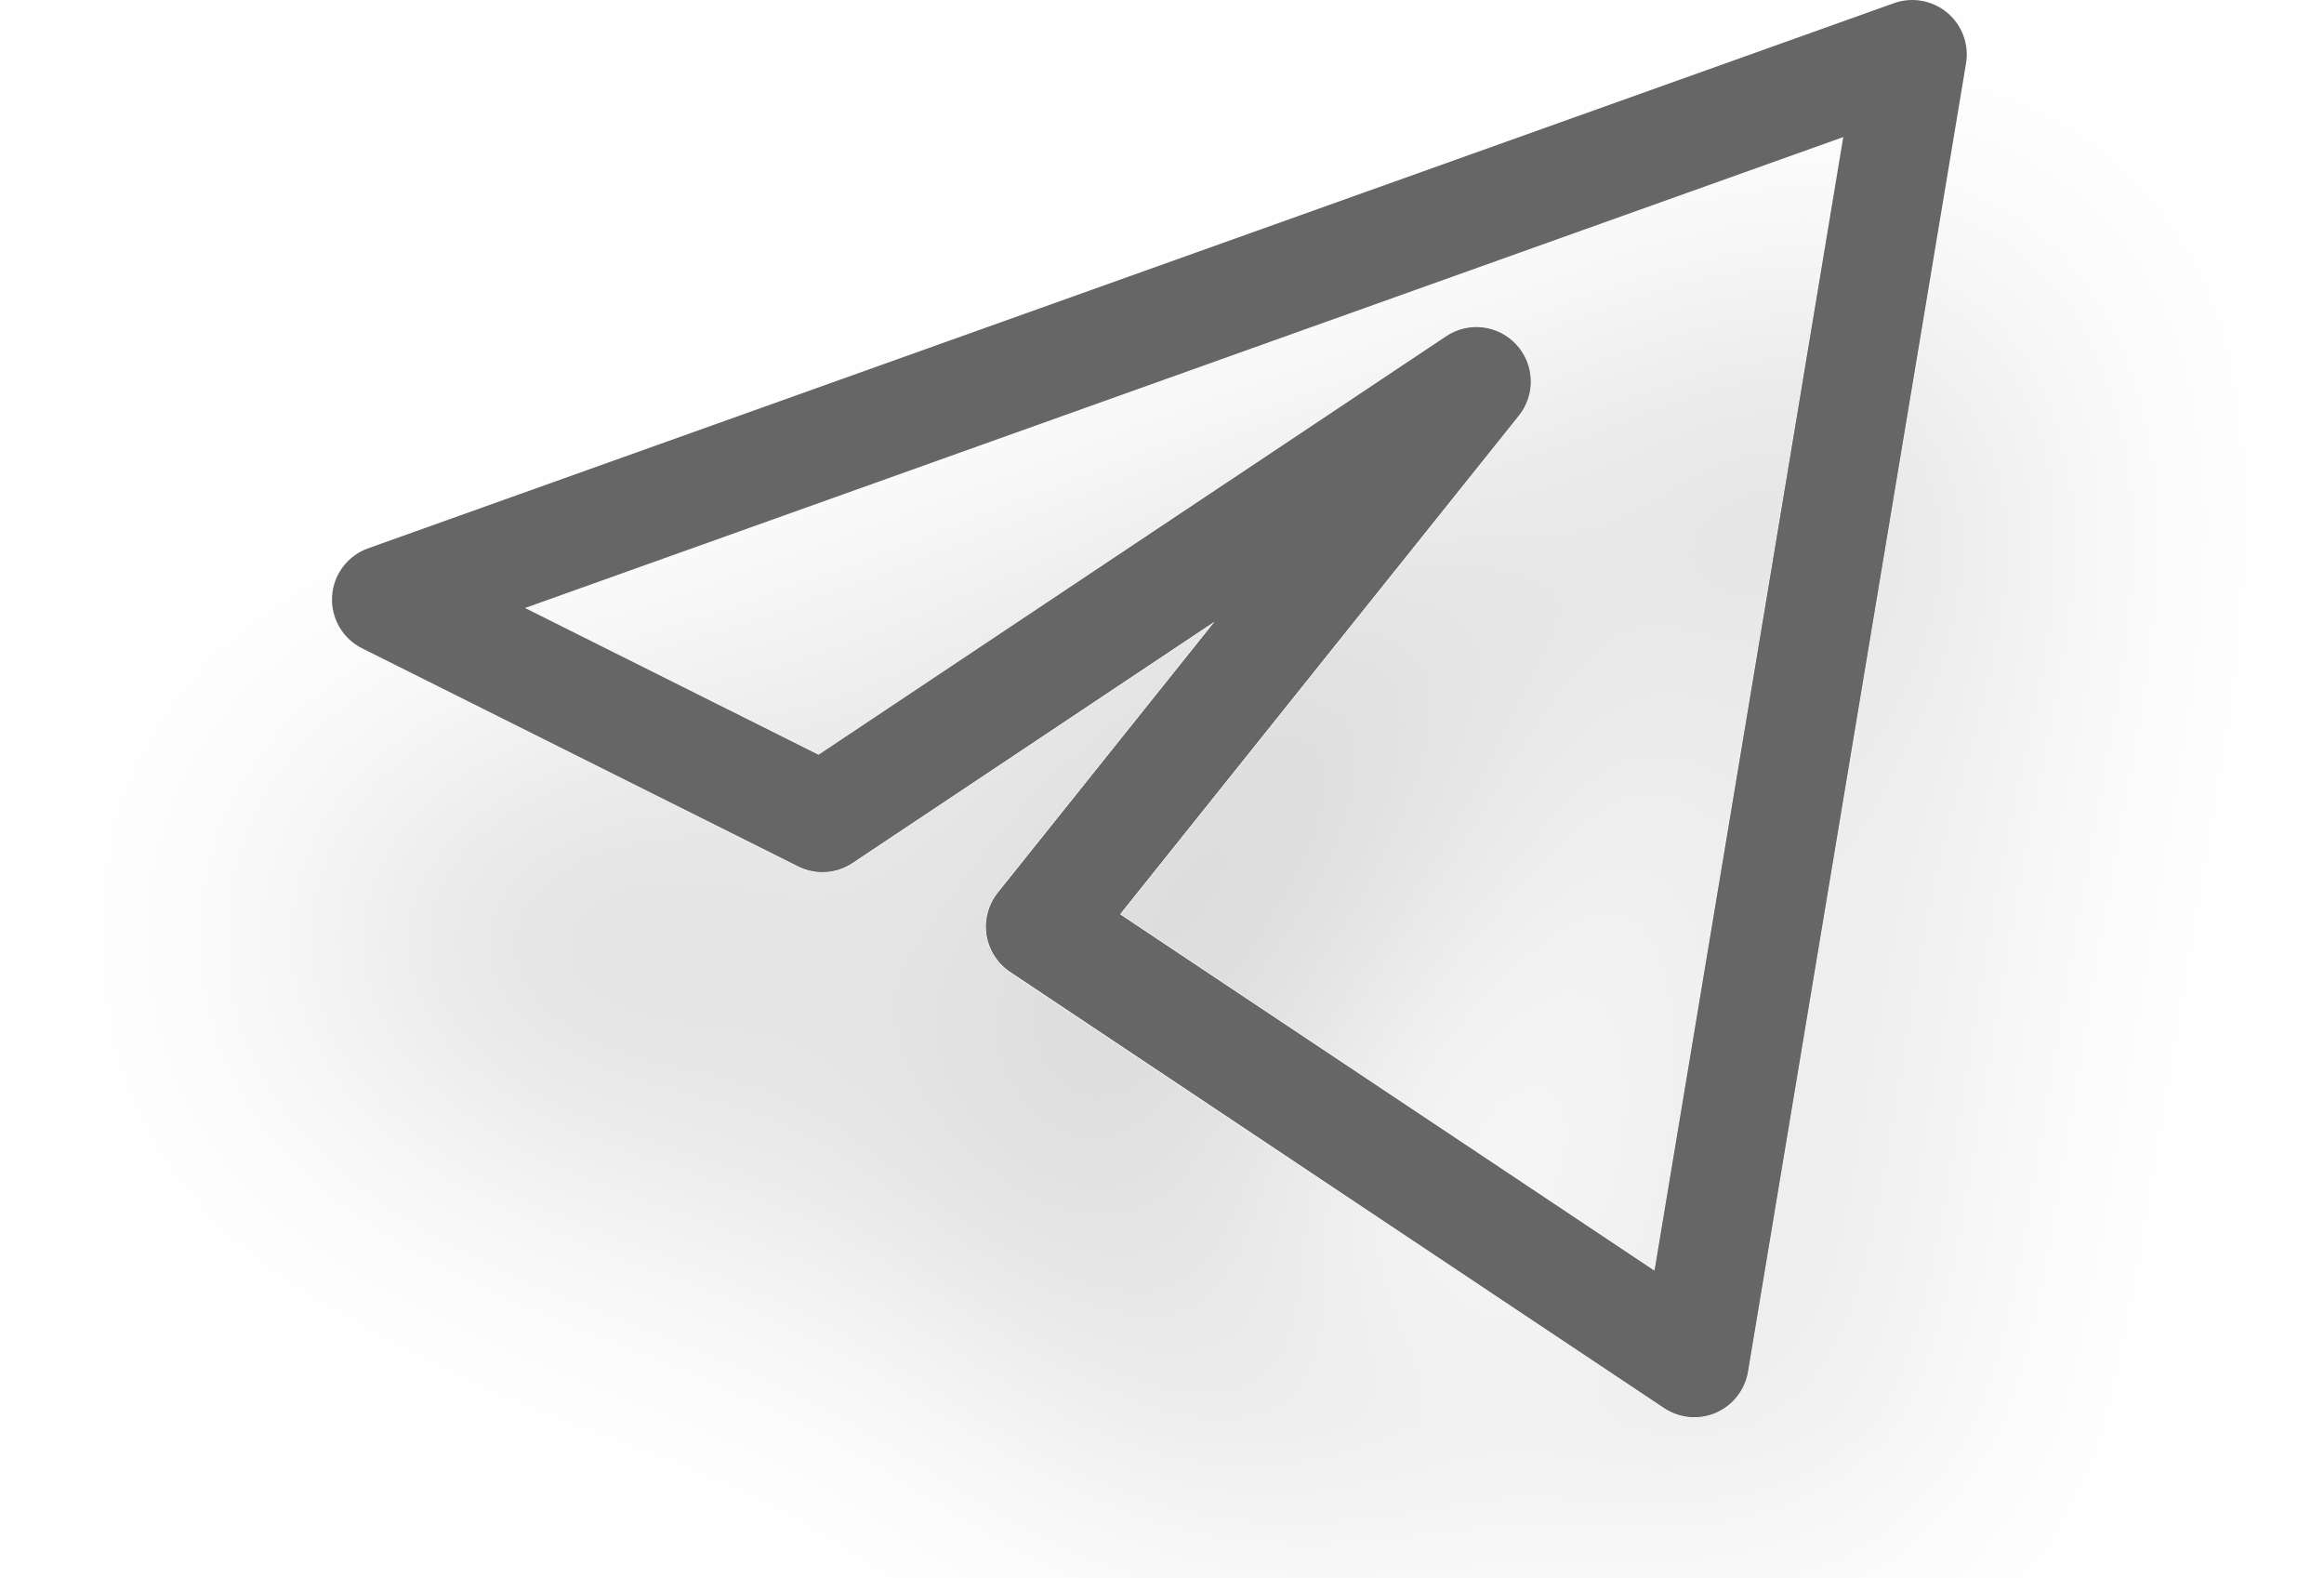
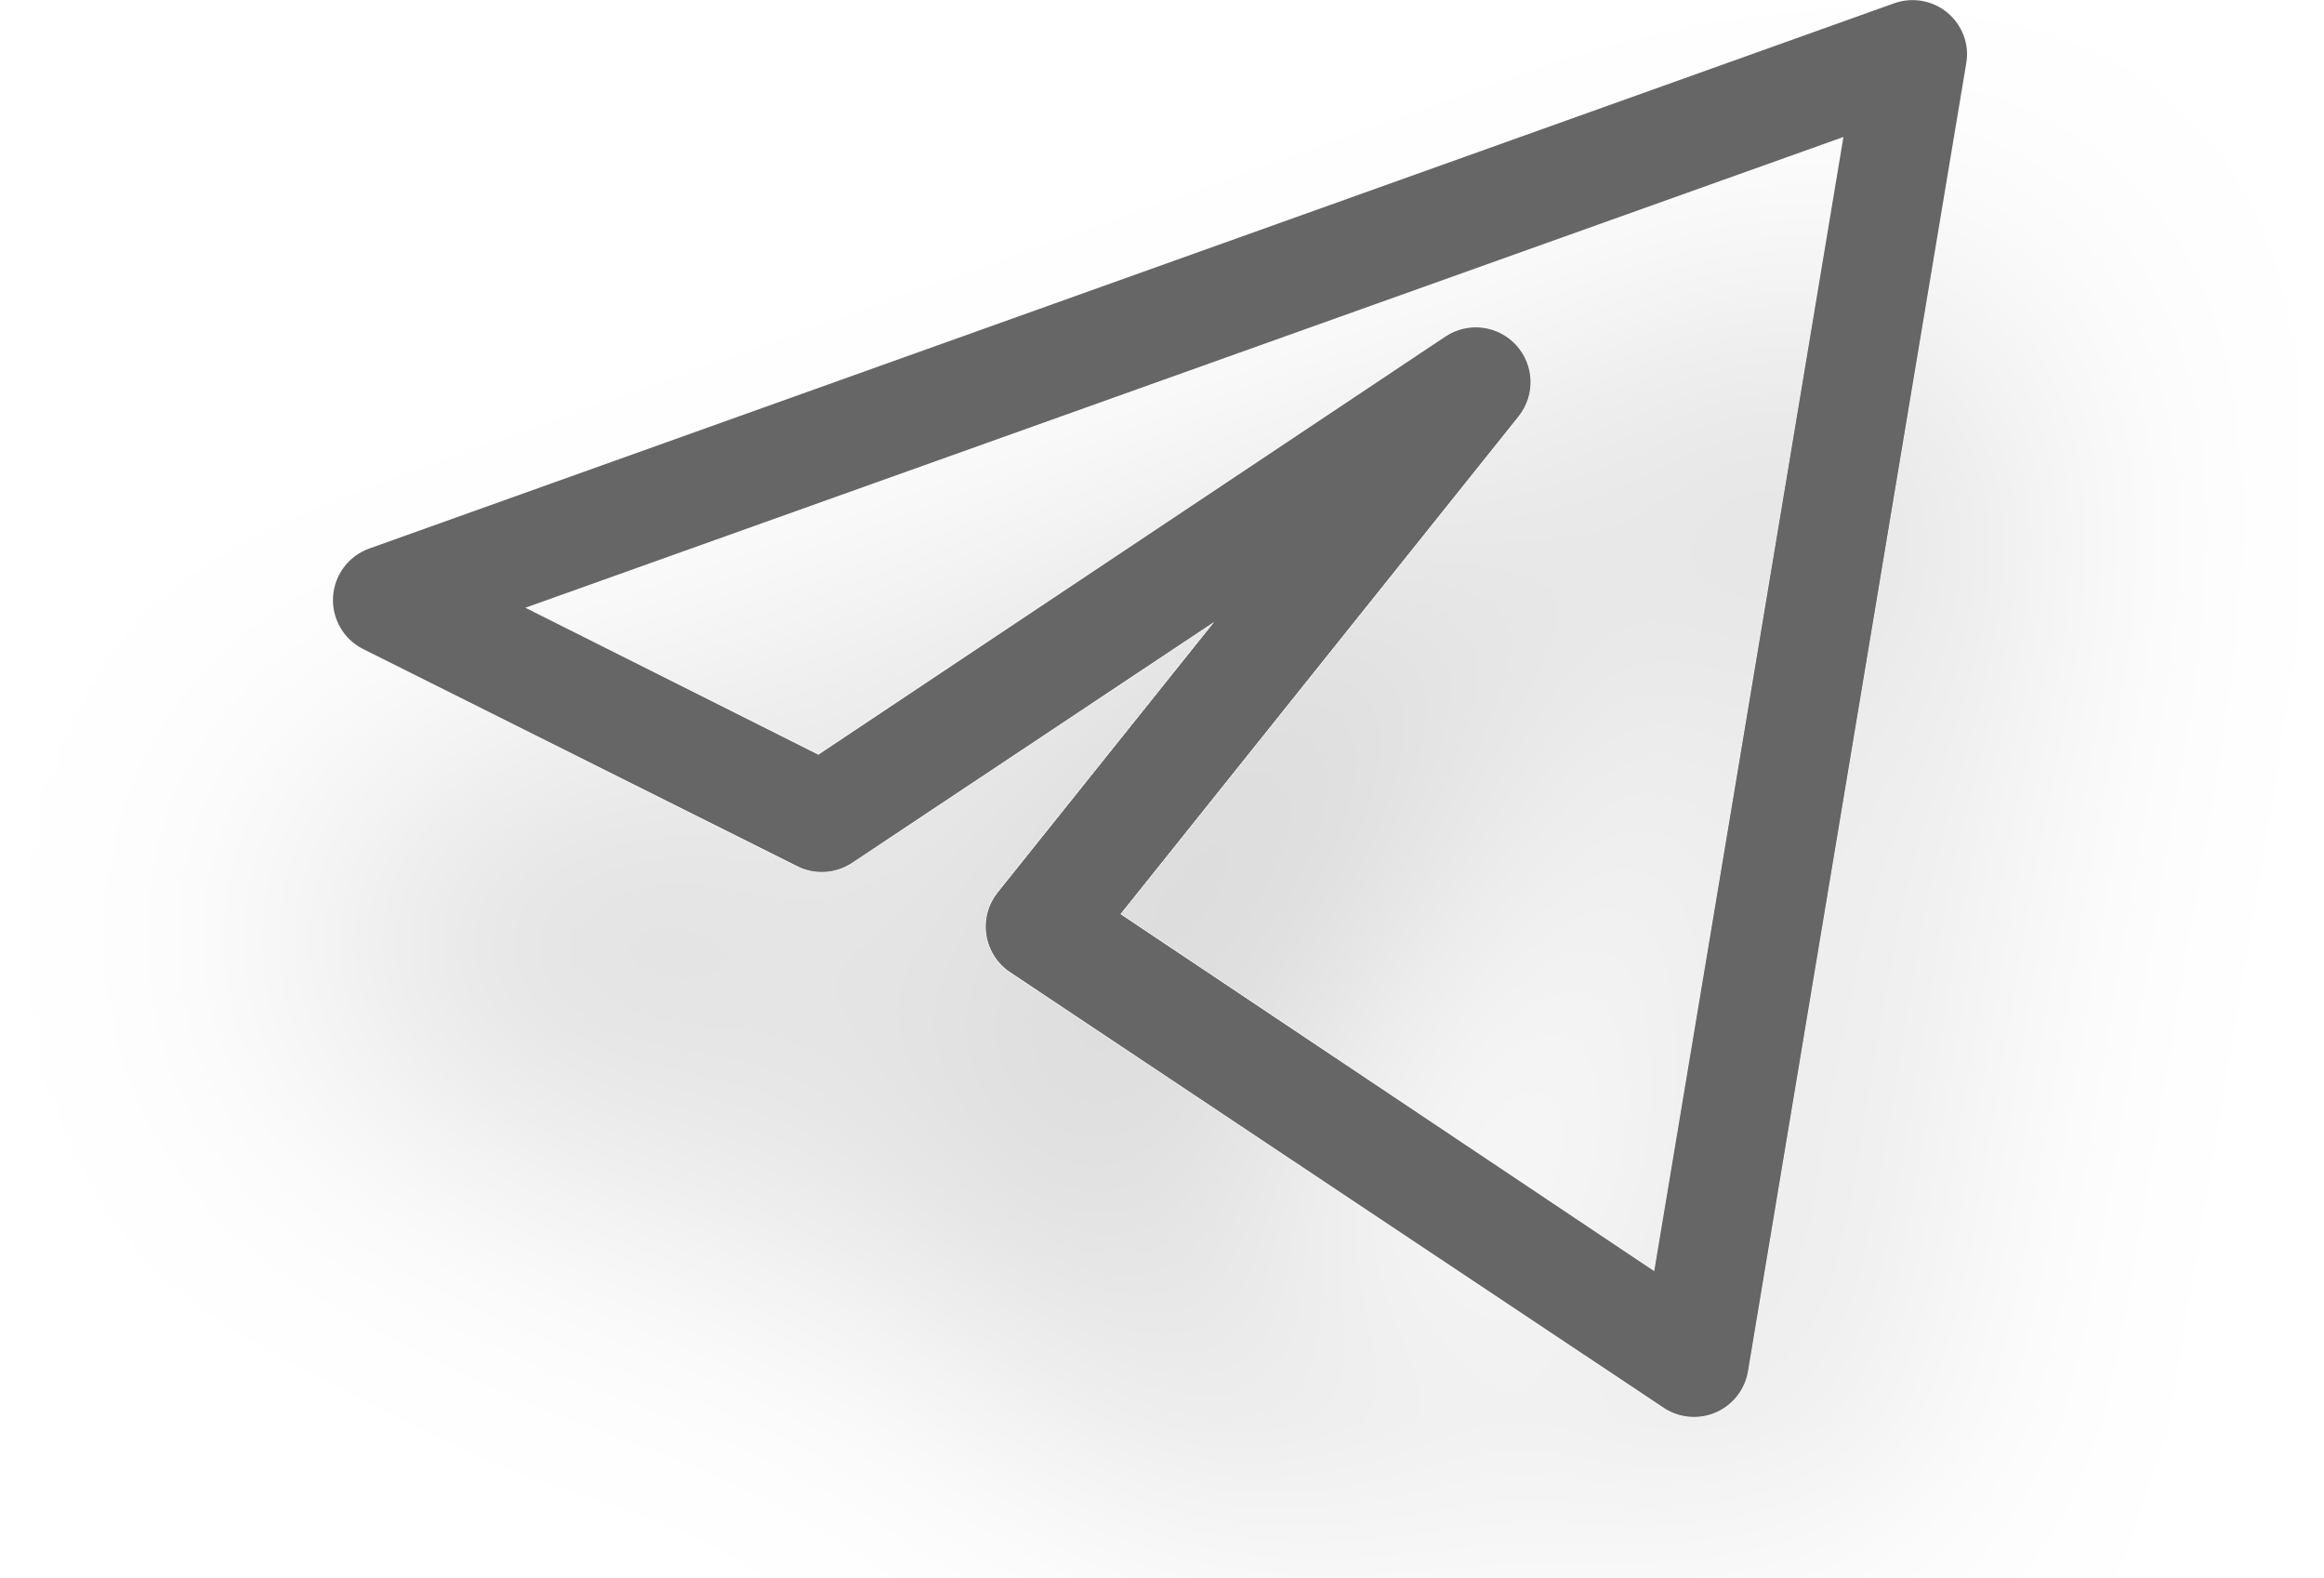
- <svg xmlns="http://www.w3.org/2000/svg" width="28" height="19" viewBox="0 0 28 19" fill="none">
-   <g filter="url(#filter0_d_100923_26)">
-     <path fill-rule="evenodd" clip-rule="evenodd" d="M23.461 0.153C23.639 0.302 23.726 0.535 23.687 0.764L21.061 16.521C21.024 16.741 20.879 16.927 20.674 17.016C20.47 17.105 20.235 17.083 20.049 16.96L12.171 11.707C12.018 11.605 11.915 11.444 11.886 11.262C11.858 11.08 11.907 10.895 12.022 10.751L14.633 7.488L10.273 10.394C10.077 10.525 9.826 10.541 9.615 10.435L4.363 7.809C4.128 7.692 3.985 7.445 4.001 7.182C4.017 6.92 4.188 6.692 4.436 6.604L22.819 0.038C23.038 -0.04 23.282 0.004 23.461 0.153ZM6.326 7.323L9.862 9.09L17.423 4.05C17.692 3.87 18.052 3.913 18.271 4.152C18.49 4.391 18.502 4.753 18.3 5.006L13.495 11.012L19.933 15.304L22.208 1.651L6.326 7.323Z" fill="#666666" />
+ <svg xmlns="http://www.w3.org/2000/svg" viewBox="0 0 28 19" fill="none">
+   <g filter="url(#a)">
+     <path fill-rule="evenodd" clip-rule="evenodd" d="M23.46.15c.18.15.27.38.23.61l-2.63 15.76a.66.66 0 0 1-1.01.44l-7.88-5.25a.66.66 0 0 1-.15-.96l2.61-3.26-4.36 2.9a.66.66 0 0 1-.65.05l-5.26-2.63a.66.66 0 0 1 .08-1.2l18.38-6.57a.66.66 0 0 1 .64.11Zm-17.13 7.17 3.53 1.77 7.56-5.04a.66.66 0 0 1 .88.96l-4.8 6 6.43 4.3 2.28-13.66-15.88 5.67Z" fill="#666" />
  </g>
  <defs>
-     <filter id="filter0_d_100923_26" x="0" y="0" width="27.696" height="25.07" filterUnits="userSpaceOnUse" color-interpolation-filters="sRGB">
+     <filter id="a" x="0" y="0" width="27.696" height="25.07" filterUnits="userSpaceOnUse" color-interpolation-filters="sRGB">
      <feFlood flood-opacity="0" result="BackgroundImageFix" />
-       <feColorMatrix in="SourceAlpha" type="matrix" values="0 0 0 0 0 0 0 0 0 0 0 0 0 0 0 0 0 0 127 0" result="hardAlpha" />
+       <feColorMatrix in="SourceAlpha" values="0 0 0 0 0 0 0 0 0 0 0 0 0 0 0 0 0 0 127 0" result="hardAlpha" />
      <feOffset dy="4" />
      <feGaussianBlur stdDeviation="2" />
      <feComposite in2="hardAlpha" operator="out" />
-       <feColorMatrix type="matrix" values="0 0 0 0 0 0 0 0 0 0 0 0 0 0 0 0 0 0 0.25 0" />
-       <feBlend mode="normal" in2="BackgroundImageFix" result="effect1_dropShadow_100923_26" />
-       <feBlend mode="normal" in="SourceGraphic" in2="effect1_dropShadow_100923_26" result="shape" />
+       <feColorMatrix values="0 0 0 0 0 0 0 0 0 0 0 0 0 0 0 0 0 0 0.25 0" />
+       <feBlend in2="BackgroundImageFix" result="effect1_dropShadow_100923_26" />
+       <feBlend in="SourceGraphic" in2="effect1_dropShadow_100923_26" result="shape" />
    </filter>
  </defs>
</svg>
